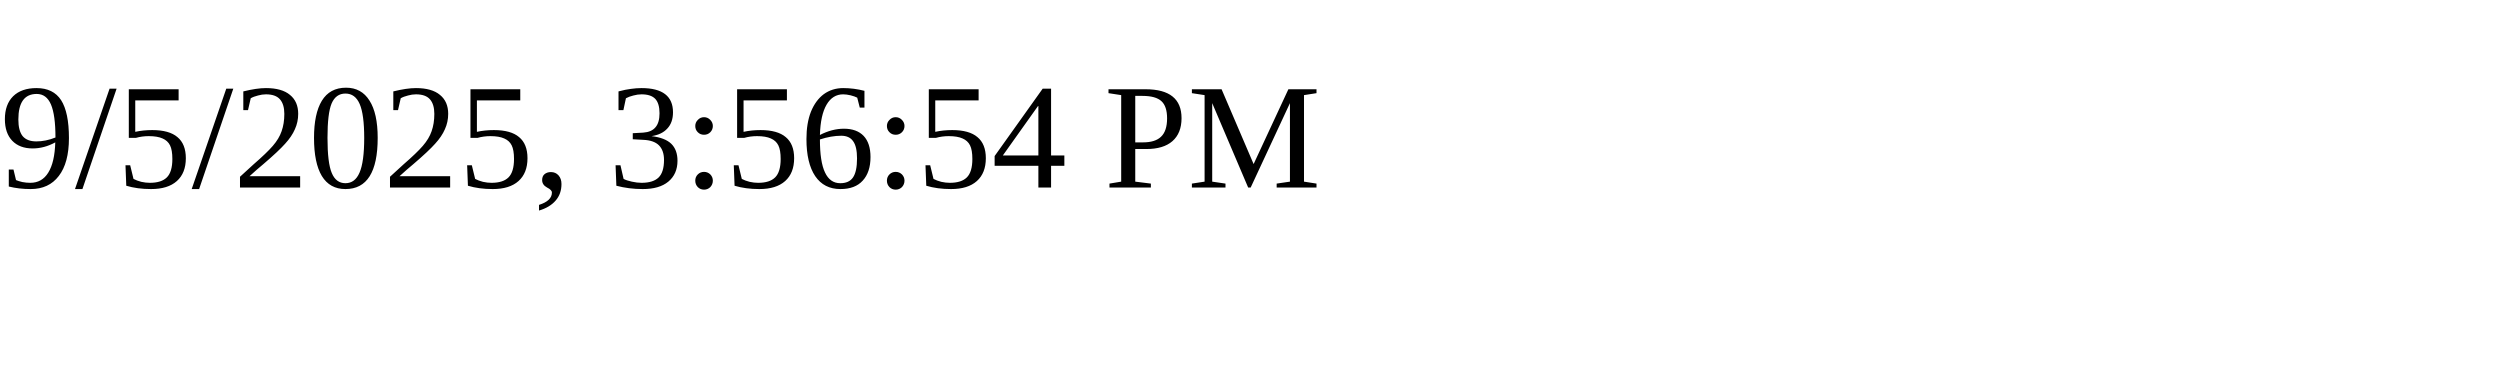
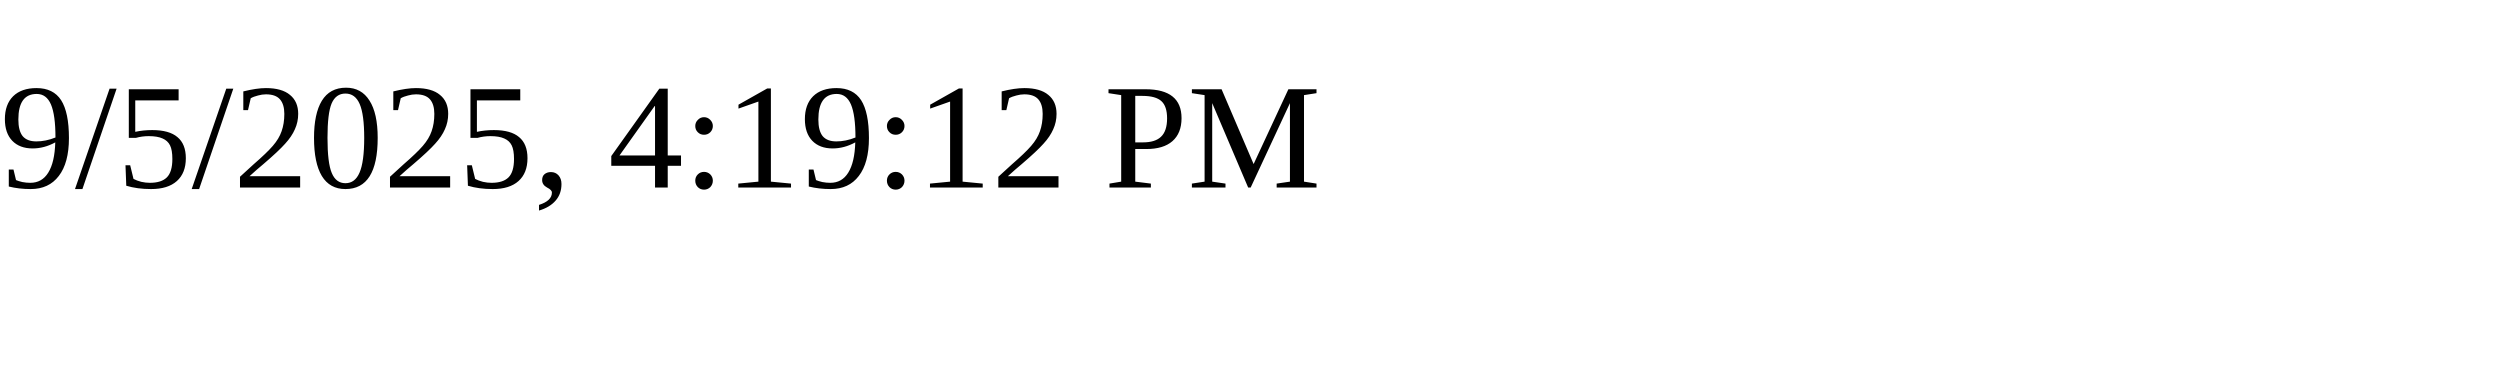
<svg xmlns="http://www.w3.org/2000/svg" height="30" width="200">
-   <text x="0" y="15">9/5/2025, 3:56:54 PM</text>
+   <text x="0" y="15">9/5/2025, 4:19:12 PM</text>
</svg>
